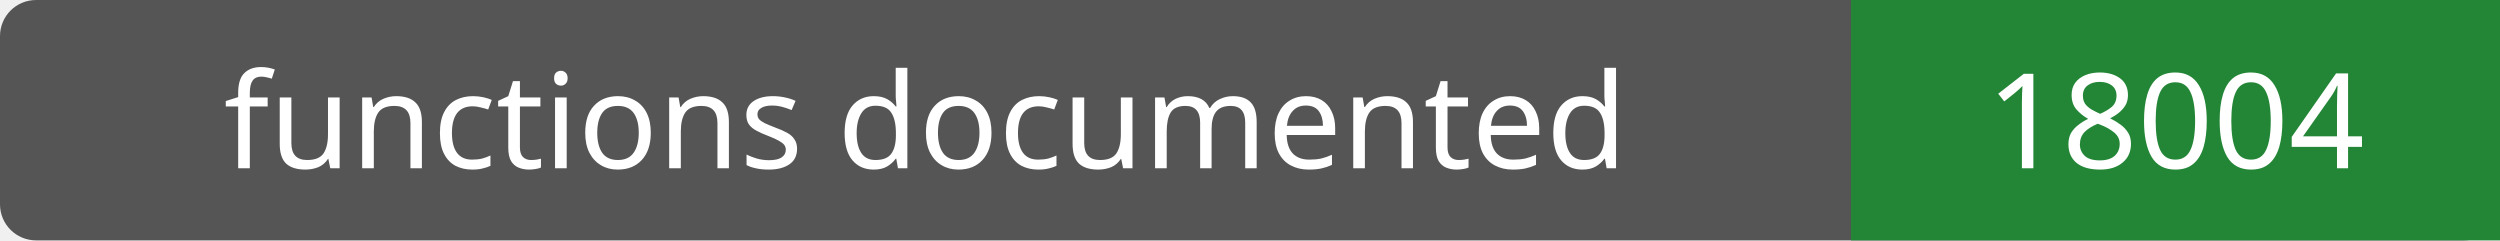
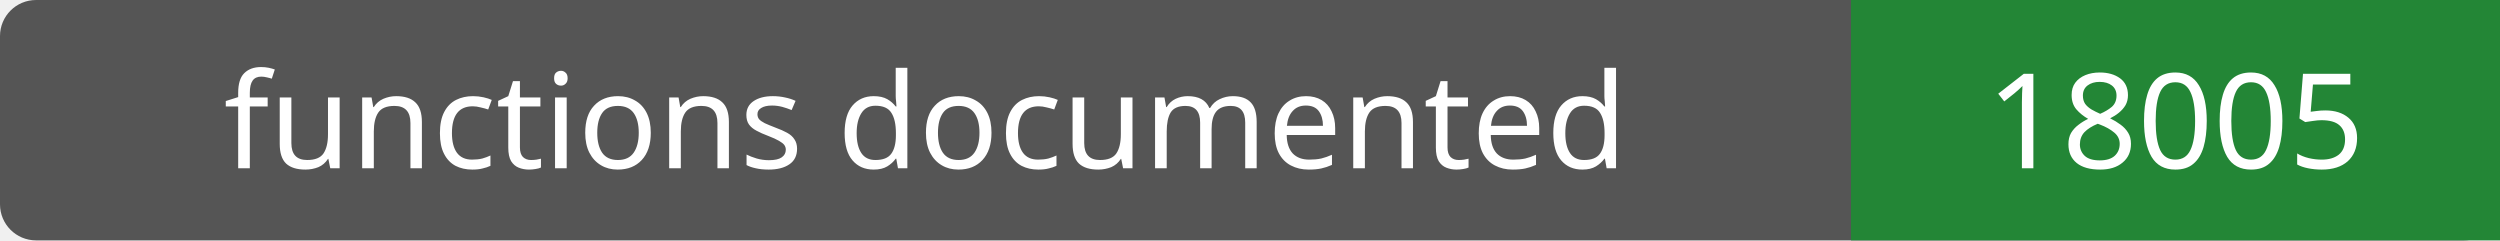
- <svg xmlns="http://www.w3.org/2000/svg" width="208" height="20" role="img" aria-label="functions documented: 18004">
+ <svg xmlns="http://www.w3.org/2000/svg" width="208" height="20" role="img" aria-label="functions documented: 18005">
  <rect width="208" height="20" rx="3" fill="#555" />
  <path fill="#238636" d="M154 0h54v20H154z" />
  <g fill="#fff" text-anchor="middle" font-family="Verdana,sans-serif" font-size="11">
    <text x="77.0" y="14">functions documented</text>
-     <text x="181.0" y="14">18004</text>
+     <text x="181.0" y="14">18005</text>
  </g>
</svg>
